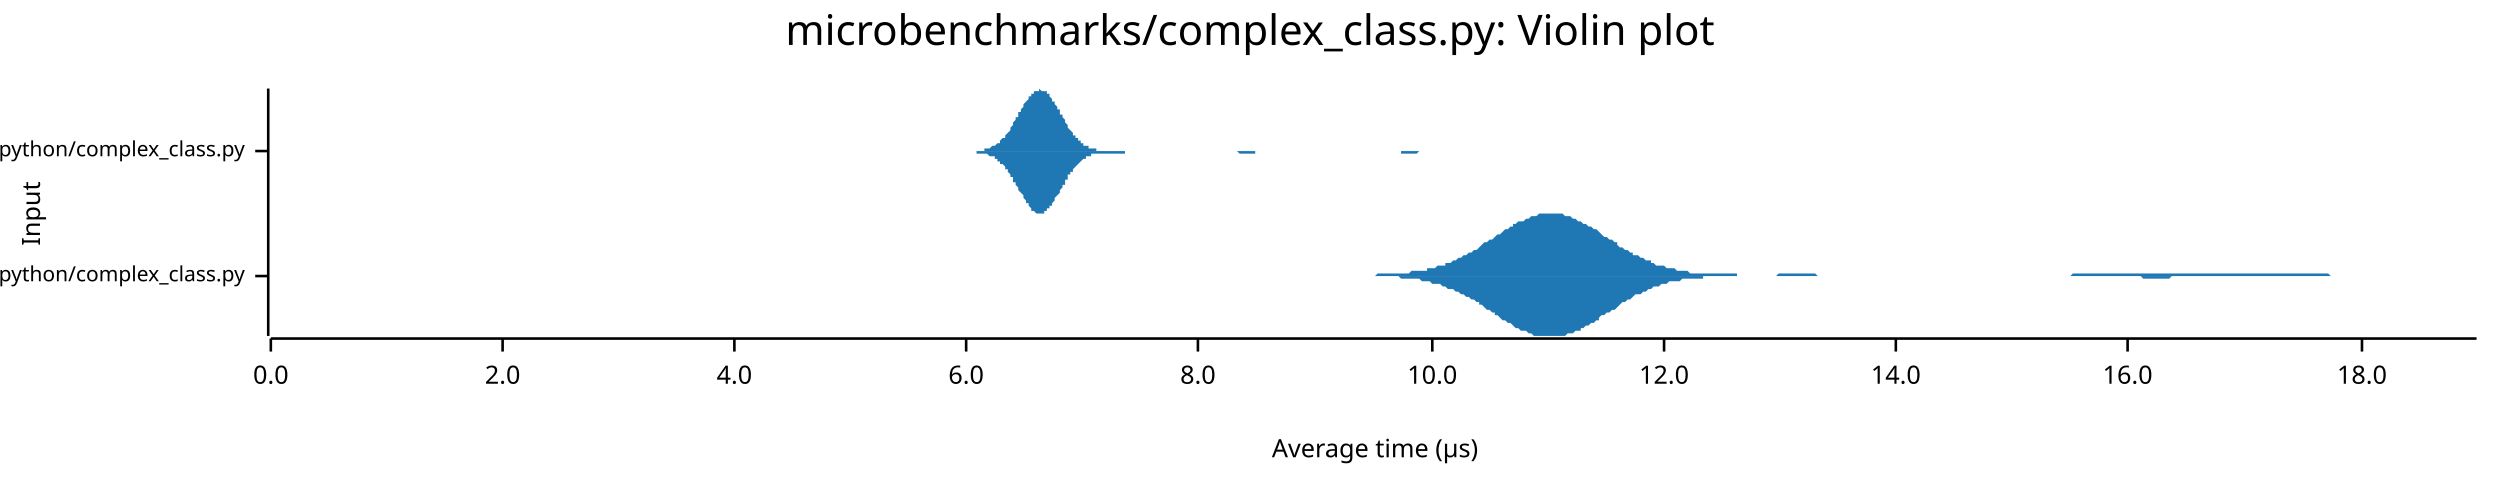
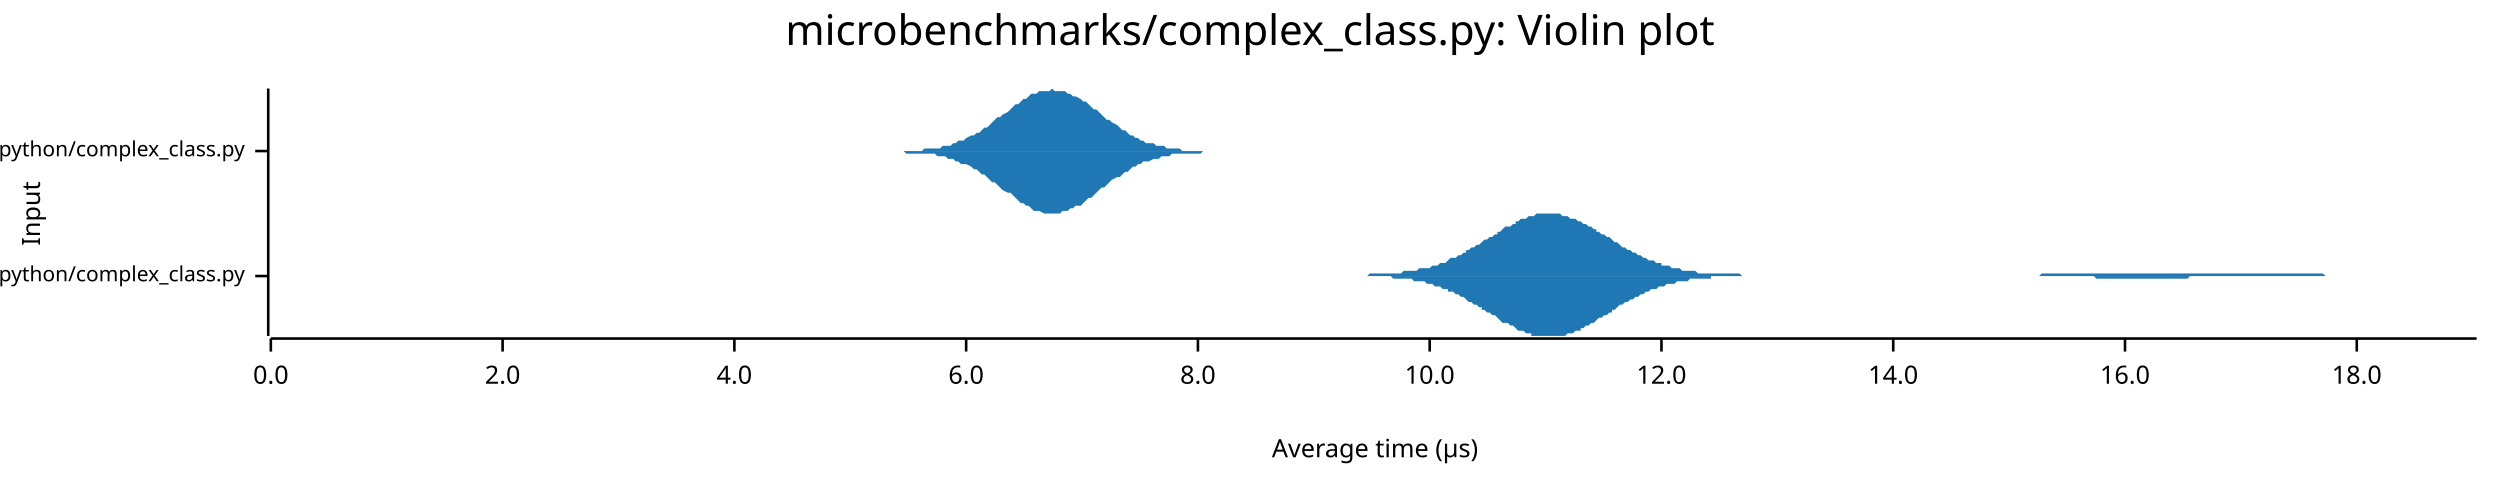
<svg xmlns="http://www.w3.org/2000/svg" width="960" height="186" viewBox="0 0 960 186">
  <text x="480" y="5" dy="0.76em" text-anchor="middle" font-family="sans-serif" font-size="16.129" opacity="1" fill="#000000">
microbenchmarks/complex_class.py: Violin plot
</text>
  <text x="8" y="82" dy="0.76em" text-anchor="middle" font-family="sans-serif" font-size="9.677" opacity="1" fill="#000000" transform="rotate(270, 8, 82)">
Input
</text>
  <text x="528" y="178" dy="-0.5ex" text-anchor="middle" font-family="sans-serif" font-size="9.677" opacity="1" fill="#000000">
Average time (µs)
</text>
  <polyline fill="none" opacity="1" stroke="#000000" stroke-width="1" points="103,34 103,129 " />
  <text x="94" y="106" dy="0.5ex" text-anchor="end" font-family="sans-serif" font-size="8.065" opacity="1" fill="#000000">
microbenchmarks/rustpython/complex_class.py
</text>
  <polyline fill="none" opacity="1" stroke="#000000" stroke-width="1" points="98,106 103,106 " />
  <text x="94" y="58" dy="0.5ex" text-anchor="end" font-family="sans-serif" font-size="8.065" opacity="1" fill="#000000">
microbenchmarks/cpython/complex_class.py
</text>
  <polyline fill="none" opacity="1" stroke="#000000" stroke-width="1" points="98,58 103,58 " />
  <polyline fill="none" opacity="1" stroke="#000000" stroke-width="1" points="104,130 951,130 " />
  <text x="104" y="140" dy="0.76em" text-anchor="middle" font-family="sans-serif" font-size="9.677" opacity="1" fill="#000000">
0.0
</text>
  <polyline fill="none" opacity="1" stroke="#000000" stroke-width="1" points="104,130 104,135 " />
  <text x="193" y="140" dy="0.76em" text-anchor="middle" font-family="sans-serif" font-size="9.677" opacity="1" fill="#000000">
2.0
</text>
  <polyline fill="none" opacity="1" stroke="#000000" stroke-width="1" points="193,130 193,135 " />
  <text x="282" y="140" dy="0.76em" text-anchor="middle" font-family="sans-serif" font-size="9.677" opacity="1" fill="#000000">
4.0
</text>
  <polyline fill="none" opacity="1" stroke="#000000" stroke-width="1" points="282,130 282,135 " />
  <text x="371" y="140" dy="0.76em" text-anchor="middle" font-family="sans-serif" font-size="9.677" opacity="1" fill="#000000">
6.0
</text>
  <polyline fill="none" opacity="1" stroke="#000000" stroke-width="1" points="371,130 371,135 " />
  <text x="460" y="140" dy="0.76em" text-anchor="middle" font-family="sans-serif" font-size="9.677" opacity="1" fill="#000000">
8.0
</text>
  <polyline fill="none" opacity="1" stroke="#000000" stroke-width="1" points="460,130 460,135 " />
-   <text x="550" y="140" dy="0.76em" text-anchor="middle" font-family="sans-serif" font-size="9.677" opacity="1" fill="#000000">
+   <text x="549" y="140" dy="0.76em" text-anchor="middle" font-family="sans-serif" font-size="9.677" opacity="1" fill="#000000">
10.0
</text>
-   <polyline fill="none" opacity="1" stroke="#000000" stroke-width="1" points="550,130 550,135 " />
-   <text x="639" y="140" dy="0.76em" text-anchor="middle" font-family="sans-serif" font-size="9.677" opacity="1" fill="#000000">
+   <polyline fill="none" opacity="1" stroke="#000000" stroke-width="1" points="549,130 549,135 " />
+   <text x="638" y="140" dy="0.76em" text-anchor="middle" font-family="sans-serif" font-size="9.677" opacity="1" fill="#000000">
12.0
</text>
-   <polyline fill="none" opacity="1" stroke="#000000" stroke-width="1" points="639,130 639,135 " />
-   <text x="728" y="140" dy="0.76em" text-anchor="middle" font-family="sans-serif" font-size="9.677" opacity="1" fill="#000000">
+   <polyline fill="none" opacity="1" stroke="#000000" stroke-width="1" points="638,130 638,135 " />
+   <text x="727" y="140" dy="0.76em" text-anchor="middle" font-family="sans-serif" font-size="9.677" opacity="1" fill="#000000">
14.0
</text>
-   <polyline fill="none" opacity="1" stroke="#000000" stroke-width="1" points="728,130 728,135 " />
-   <text x="817" y="140" dy="0.76em" text-anchor="middle" font-family="sans-serif" font-size="9.677" opacity="1" fill="#000000">
+   <polyline fill="none" opacity="1" stroke="#000000" stroke-width="1" points="727,130 727,135 " />
+   <text x="816" y="140" dy="0.76em" text-anchor="middle" font-family="sans-serif" font-size="9.677" opacity="1" fill="#000000">
16.0
</text>
-   <polyline fill="none" opacity="1" stroke="#000000" stroke-width="1" points="817,130 817,135 " />
-   <text x="907" y="140" dy="0.76em" text-anchor="middle" font-family="sans-serif" font-size="9.677" opacity="1" fill="#000000">
+   <polyline fill="none" opacity="1" stroke="#000000" stroke-width="1" points="816,130 816,135 " />
+   <text x="905" y="140" dy="0.76em" text-anchor="middle" font-family="sans-serif" font-size="9.677" opacity="1" fill="#000000">
18.0
</text>
-   <polyline fill="none" opacity="1" stroke="#000000" stroke-width="1" points="907,130 907,135 " />
-   <polygon opacity="1" fill="#1F78B4" points="517,106 518,106 519,106 520,106 521,106 522,106 522,106 523,106 524,106 525,106 526,106 527,106 528,106 528,106 529,105 530,105 531,105 532,105 533,105 534,105 535,105 535,105 536,105 537,105 538,105 539,105 540,105 541,105 541,105 542,104 543,104 544,104 545,104 546,104 547,104 548,104 548,103 549,103 550,103 551,103 552,102 553,102 554,102 555,102 555,101 556,101 557,101 558,100 559,100 560,99 561,99 561,99 562,98 563,98 564,97 565,97 566,96 567,96 568,95 568,95 569,94 570,93 571,93 572,92 573,92 574,91 574,91 575,90 576,90 577,89 578,88 579,88 580,87 581,87 581,86 582,86 583,85 584,85 585,85 586,84 587,84 588,83 588,83 589,83 590,83 591,82 592,82 593,82 594,82 594,82 595,82 596,82 597,82 598,82 599,82 600,82 601,83 601,83 602,83 603,83 604,84 605,84 606,85 607,85 607,85 608,86 609,86 610,87 611,87 612,88 613,88 614,89 614,89 615,90 616,91 617,91 618,92 619,92 620,93 621,93 621,94 622,95 623,95 624,96 625,96 626,97 627,97 627,98 628,98 629,98 630,99 631,99 632,100 633,100 634,100 634,101 635,101 636,102 637,102 638,102 639,102 640,103 640,103 641,103 642,103 643,103 644,104 645,104 646,104 647,104 647,104 648,104 649,105 650,105 651,105 652,105 653,105 654,105 654,105 655,105 656,105 657,105 658,105 659,105 660,105 660,105 661,105 662,105 663,105 664,105 665,105 666,105 667,105 667,106 668,106 669,106 670,106 671,106 672,106 673,106 673,106 674,106 675,106 676,106 677,106 678,106 679,106 680,106 680,106 681,106 682,106 683,105 684,105 685,105 686,105 687,105 687,105 688,105 689,105 690,105 691,105 692,105 693,105 693,105 694,105 695,105 696,105 697,105 698,106 699,106 700,106 700,106 701,106 702,106 703,106 704,106 705,106 706,106 706,106 707,106 708,106 709,106 710,106 711,106 712,106 713,106 713,106 714,106 715,106 716,106 717,106 718,106 719,106 720,106 720,106 721,106 722,106 723,106 724,106 725,106 726,106 726,106 727,106 728,106 729,106 730,106 731,106 732,106 733,106 733,106 734,106 735,106 736,106 737,106 738,106 739,106 739,106 740,106 741,106 742,106 743,106 744,106 745,106 746,106 746,106 747,106 748,106 749,106 750,106 751,106 752,106 753,106 753,106 754,106 755,106 756,106 757,106 758,106 759,106 759,106 760,106 761,106 762,106 763,106 764,106 765,106 766,106 766,106 767,106 768,106 769,106 770,106 771,106 772,106 772,106 773,106 774,106 775,106 776,106 777,106 778,106 779,106 779,106 780,106 781,106 782,106 783,106 784,106 785,106 786,106 786,106 787,106 788,106 789,106 790,106 791,106 792,106 792,106 793,106 794,106 795,106 796,105 797,105 798,105 799,105 799,105 800,105 801,105 802,105 803,105 804,105 805,105 805,105 806,105 807,105 808,105 809,105 810,105 811,105 812,105 812,105 813,105 814,105 815,105 816,105 817,105 818,105 819,105 819,105 820,105 821,105 822,105 823,105 824,105 825,105 825,105 826,105 827,105 828,105 829,105 830,105 831,105 832,105 832,105 833,105 834,105 835,105 836,105 837,105 838,105 838,105 839,105 840,105 841,105 842,105 843,105 844,105 845,105 845,105 846,105 847,105 848,105 849,105 850,105 851,105 852,105 852,105 853,105 854,105 855,105 856,105 857,105 858,105 858,105 859,105 860,105 861,105 862,105 863,105 864,105 865,105 865,105 866,105 867,105 868,105 869,105 870,105 871,105 871,105 872,105 873,105 874,105 875,105 876,105 877,105 878,105 878,105 879,105 880,105 881,105 882,105 883,105 884,105 885,105 885,105 886,105 887,105 888,105 889,105 890,105 891,105 891,105 892,105 893,105 894,105 895,106 896,106 897,106 898,106 898,106 899,106 900,106 901,106 902,106 903,106 904,106 904,106 905,106 906,106 907,106 908,106 909,106 910,106 911,106 911,106 912,106 913,106 914,106 915,106 916,106 917,106 918,106 918,106 919,106 920,106 921,106 922,106 923,106 924,106 924,106 925,106 926,106 927,106 928,106 929,106 930,106 931,106 931,106 932,106 933,106 934,106 935,106 936,106 937,106 937,106 938,106 939,106 940,106 941,106 942,106 943,106 944,106 944,106 945,106 946,106 947,106 948,106 949,106 950,106 951,106 951,106 517,106 " />
-   <polygon opacity="1" fill="#1F78B4" points="517,106 518,106 519,106 520,106 521,106 522,106 522,106 523,106 524,106 525,106 526,106 527,106 528,106 528,106 529,106 530,106 531,106 532,106 533,106 534,106 535,106 535,106 536,106 537,106 538,107 539,107 540,107 541,107 541,107 542,107 543,107 544,107 545,107 546,108 547,108 548,108 548,108 549,108 550,109 551,109 552,109 553,109 554,110 555,110 555,110 556,111 557,111 558,111 559,112 560,112 561,113 561,113 562,113 563,114 564,114 565,115 566,115 567,116 568,116 568,117 569,117 570,118 571,119 572,119 573,120 574,120 574,121 575,121 576,122 577,123 578,123 579,124 580,124 581,125 581,125 582,126 583,126 584,127 585,127 586,127 587,128 588,128 588,128 589,129 590,129 591,129 592,129 593,129 594,129 594,129 595,129 596,129 597,129 598,129 599,129 600,129 601,129 601,129 602,128 603,128 604,128 605,127 606,127 607,127 607,126 608,126 609,125 610,125 611,124 612,124 613,123 614,123 614,122 615,121 616,121 617,120 618,120 619,119 620,119 621,118 621,118 622,117 623,116 624,116 625,115 626,115 627,114 627,114 628,113 629,113 630,113 631,112 632,112 633,111 634,111 634,111 635,110 636,110 637,110 638,109 639,109 640,109 640,109 641,108 642,108 643,108 644,108 645,108 646,107 647,107 647,107 648,107 649,107 650,107 651,107 652,107 653,107 654,107 654,106 655,106 656,106 657,106 658,106 659,106 660,106 660,106 661,106 662,106 663,106 664,106 665,106 666,106 667,106 667,106 668,106 669,106 670,106 671,106 672,106 673,106 673,106 674,106 675,106 676,106 677,106 678,106 679,106 680,106 680,106 681,106 682,106 683,106 684,106 685,106 686,106 687,106 687,106 688,106 689,106 690,106 691,106 692,106 693,106 693,106 694,106 695,106 696,106 697,106 698,106 699,106 700,106 700,106 701,106 702,106 703,106 704,106 705,106 706,106 706,106 707,106 708,106 709,106 710,106 711,106 712,106 713,106 713,106 714,106 715,106 716,106 717,106 718,106 719,106 720,106 720,106 721,106 722,106 723,106 724,106 725,106 726,106 726,106 727,106 728,106 729,106 730,106 731,106 732,106 733,106 733,106 734,106 735,106 736,106 737,106 738,106 739,106 739,106 740,106 741,106 742,106 743,106 744,106 745,106 746,106 746,106 747,106 748,106 749,106 750,106 751,106 752,106 753,106 753,106 754,106 755,106 756,106 757,106 758,106 759,106 759,106 760,106 761,106 762,106 763,106 764,106 765,106 766,106 766,106 767,106 768,106 769,106 770,106 771,106 772,106 772,106 773,106 774,106 775,106 776,106 777,106 778,106 779,106 779,106 780,106 781,106 782,106 783,106 784,106 785,106 786,106 786,106 787,106 788,106 789,106 790,106 791,106 792,106 792,106 793,106 794,106 795,106 796,106 797,106 798,106 799,106 799,106 800,106 801,106 802,106 803,106 804,106 805,106 805,106 806,106 807,106 808,106 809,106 810,106 811,106 812,106 812,106 813,106 814,106 815,106 816,106 817,106 818,106 819,106 819,106 820,106 821,106 822,106 823,107 824,107 825,107 825,107 826,107 827,107 828,107 829,107 830,107 831,107 832,107 832,107 833,107 834,106 835,106 836,106 837,106 838,106 838,106 839,106 840,106 841,106 842,106 843,106 844,106 845,106 845,106 846,106 847,106 848,106 849,106 850,106 851,106 852,106 852,106 853,106 854,106 855,106 856,106 857,106 858,106 858,106 859,106 860,106 861,106 862,106 863,106 864,106 865,106 865,106 866,106 867,106 868,106 869,106 870,106 871,106 871,106 872,106 873,106 874,106 875,106 876,106 877,106 878,106 878,106 879,106 880,106 881,106 882,106 883,106 884,106 885,106 885,106 886,106 887,106 888,106 889,106 890,106 891,106 891,106 892,106 893,106 894,106 895,106 896,106 897,106 898,106 898,106 899,106 900,106 901,106 902,106 903,106 904,106 904,106 905,106 906,106 907,106 908,106 909,106 910,106 911,106 911,106 912,106 913,106 914,106 915,106 916,106 917,106 918,106 918,106 919,106 920,106 921,106 922,106 923,106 924,106 924,106 925,106 926,106 927,106 928,106 929,106 930,106 931,106 931,106 932,106 933,106 934,106 935,106 936,106 937,106 937,106 938,106 939,106 940,106 941,106 942,106 943,106 944,106 944,106 945,106 946,106 947,106 948,106 949,106 950,106 951,106 951,106 517,106 " />
-   <polygon opacity="1" fill="#1F78B4" points="368,58 369,58 369,58 370,58 370,58 370,58 371,58 371,58 372,58 372,58 372,58 373,58 373,58 373,58 374,58 374,58 375,58 375,58 375,58 376,58 376,58 377,58 377,58 377,58 378,58 378,57 379,57 379,57 379,57 380,57 380,57 380,57 381,56 381,56 382,56 382,56 382,56 383,55 383,55 384,55 384,54 384,54 385,53 385,53 386,53 386,52 386,52 387,51 387,51 388,50 388,49 388,49 389,48 389,47 389,47 390,46 390,45 391,45 391,44 391,43 392,43 392,42 393,41 393,41 393,40 394,39 394,39 395,38 395,38 395,37 396,37 396,36 396,36 397,36 397,35 398,35 398,35 398,35 399,35 399,34 400,35 400,35 400,35 401,35 401,35 402,35 402,36 402,36 403,36 403,37 403,37 404,38 404,39 405,39 405,40 405,40 406,41 406,42 407,42 407,43 407,44 408,44 408,45 409,46 409,46 409,47 410,48 410,48 410,49 411,50 411,50 412,51 412,51 412,52 413,52 413,53 414,53 414,54 414,54 415,54 415,55 416,55 416,55 416,56 417,56 417,56 417,56 418,56 418,57 419,57 419,57 419,57 420,57 420,57 421,57 421,57 421,58 422,58 422,58 423,58 423,58 423,58 424,58 424,58 425,58 425,58 425,58 426,58 426,58 426,58 427,58 427,58 428,58 428,58 428,58 429,58 429,58 430,58 430,58 430,58 431,58 431,58 432,58 432,58 432,58 433,58 433,58 433,58 434,58 434,58 435,58 435,58 435,58 436,58 436,58 437,58 437,58 437,58 438,58 438,58 439,58 439,58 439,58 440,58 440,58 440,58 441,58 441,58 442,58 442,58 442,58 443,58 443,58 444,58 444,58 444,58 445,58 445,58 446,58 446,58 446,58 447,58 447,58 447,58 448,58 448,58 449,58 449,58 449,58 450,58 450,58 451,58 451,58 451,58 452,58 452,58 453,58 453,58 453,58 454,58 454,58 455,58 455,58 455,58 456,58 456,58 456,58 457,58 457,58 458,58 458,58 458,58 459,58 459,58 460,58 460,58 460,58 461,58 461,58 462,58 462,58 462,58 463,58 463,58 463,58 464,58 464,58 465,58 465,58 465,58 466,58 466,58 467,58 467,58 467,58 468,58 468,58 469,58 469,58 469,58 470,58 470,58 470,58 471,58 471,58 472,58 472,58 472,58 473,58 473,58 474,58 474,58 474,58 475,58 475,58 476,58 476,58 476,58 477,58 477,58 477,58 478,58 478,58 479,58 479,58 479,58 480,58 480,58 481,58 481,58 481,58 482,58 482,58 483,58 483,58 483,58 484,58 484,58 484,58 485,58 485,58 486,58 486,58 486,58 487,58 487,58 488,58 488,58 488,58 489,58 489,58 490,58 490,58 490,58 491,58 491,58 492,58 492,58 492,58 493,58 493,58 493,58 494,58 494,58 495,58 495,58 495,58 496,58 496,58 497,58 497,58 497,58 498,58 498,58 499,58 499,58 499,58 500,58 500,58 500,58 501,58 501,58 502,58 502,58 502,58 503,58 503,58 504,58 504,58 504,58 505,58 505,58 506,58 506,58 506,58 507,58 507,58 507,58 508,58 508,58 509,58 509,58 509,58 510,58 510,58 511,58 511,58 511,58 512,58 512,58 513,58 513,58 513,58 514,58 514,58 514,58 515,58 515,58 516,58 516,58 516,58 517,58 517,58 518,58 518,58 518,58 519,58 519,58 520,58 520,58 520,58 521,58 521,58 521,58 522,58 522,58 523,58 523,58 523,58 524,58 524,58 525,58 525,58 525,58 526,58 526,58 527,58 527,58 527,58 528,58 528,58 529,58 529,58 529,58 530,58 530,58 530,58 531,58 531,58 532,58 532,58 532,58 533,58 533,58 534,58 534,58 534,58 535,58 535,58 536,58 536,58 536,58 537,58 537,58 537,58 538,58 538,58 539,58 539,58 539,58 540,58 540,58 541,58 541,58 541,58 542,58 542,58 543,58 543,58 543,58 544,58 544,58 544,58 545,58 545,58 546,58 546,58 546,58 547,58 547,58 548,58 548,58 548,58 549,58 549,58 550,58 550,58 550,58 551,58 551,58 551,58 552,58 552,58 553,58 553,58 553,58 554,58 554,58 555,58 555,58 555,58 556,58 556,58 557,58 557,58 557,58 558,58 558,58 559,58 559,58 559,58 560,58 560,58 560,58 561,58 561,58 562,58 562,58 562,58 563,58 563,58 368,58 " />
-   <polygon opacity="1" fill="#1F78B4" points="368,58 369,58 369,58 370,58 370,58 370,58 371,58 371,58 372,58 372,58 372,58 373,58 373,58 373,58 374,58 374,58 375,58 375,59 375,59 376,59 376,59 377,59 377,59 377,59 378,59 378,59 379,59 379,59 379,59 380,60 380,60 380,60 381,60 381,60 382,60 382,61 382,61 383,61 383,62 384,62 384,62 384,63 385,63 385,63 386,64 386,64 386,65 387,65 387,66 388,67 388,67 388,68 389,68 389,69 389,70 390,70 390,71 391,72 391,72 391,73 392,74 392,74 393,75 393,76 393,76 394,77 394,78 395,78 395,79 395,79 396,80 396,80 396,81 397,81 397,81 398,82 398,82 398,82 399,82 399,82 400,82 400,82 400,82 401,82 401,81 402,81 402,81 402,80 403,80 403,80 403,79 404,79 404,78 405,77 405,77 405,76 406,75 406,75 407,74 407,73 407,73 408,72 408,71 409,71 409,70 409,69 410,69 410,68 410,67 411,67 411,66 412,66 412,65 412,65 413,64 413,64 414,63 414,63 414,63 415,62 415,62 416,61 416,61 416,61 417,61 417,60 417,60 418,60 418,60 419,60 419,60 419,59 420,59 420,59 421,59 421,59 421,59 422,59 422,59 423,59 423,59 423,59 424,59 424,59 425,59 425,59 425,59 426,59 426,59 426,59 427,59 427,59 428,59 428,59 428,59 429,59 429,59 430,59 430,59 430,59 431,59 431,59 432,59 432,59 432,58 433,58 433,58 433,58 434,58 434,58 435,58 435,58 435,58 436,58 436,58 437,58 437,58 437,58 438,58 438,58 439,58 439,58 439,58 440,58 440,58 440,58 441,58 441,58 442,58 442,58 442,58 443,58 443,58 444,58 444,58 444,58 445,58 445,58 446,58 446,58 446,58 447,58 447,58 447,58 448,58 448,58 449,58 449,58 449,58 450,58 450,58 451,58 451,58 451,58 452,58 452,58 453,58 453,58 453,58 454,58 454,58 455,58 455,58 455,58 456,58 456,58 456,58 457,58 457,58 458,58 458,58 458,58 459,58 459,58 460,58 460,58 460,58 461,58 461,58 462,58 462,58 462,58 463,58 463,58 463,58 464,58 464,58 465,58 465,58 465,58 466,58 466,58 467,58 467,58 467,58 468,58 468,58 469,58 469,58 469,58 470,58 470,58 470,58 471,58 471,58 472,58 472,58 472,58 473,58 473,58 474,58 474,58 474,58 475,58 475,58 476,59 476,59 476,59 477,59 477,59 477,59 478,59 478,59 479,59 479,59 479,59 480,59 480,59 481,59 481,59 481,59 482,59 482,58 483,58 483,58 483,58 484,58 484,58 484,58 485,58 485,58 486,58 486,58 486,58 487,58 487,58 488,58 488,58 488,58 489,58 489,58 490,58 490,58 490,58 491,58 491,58 492,58 492,58 492,58 493,58 493,58 493,58 494,58 494,58 495,58 495,58 495,58 496,58 496,58 497,58 497,58 497,58 498,58 498,58 499,58 499,58 499,58 500,58 500,58 500,58 501,58 501,58 502,58 502,58 502,58 503,58 503,58 504,58 504,58 504,58 505,58 505,58 506,58 506,58 506,58 507,58 507,58 507,58 508,58 508,58 509,58 509,58 509,58 510,58 510,58 511,58 511,58 511,58 512,58 512,58 513,58 513,58 513,58 514,58 514,58 514,58 515,58 515,58 516,58 516,58 516,58 517,58 517,58 518,58 518,58 518,58 519,58 519,58 520,58 520,58 520,58 521,58 521,58 521,58 522,58 522,58 523,58 523,58 523,58 524,58 524,58 525,58 525,58 525,58 526,58 526,58 527,58 527,58 527,58 528,58 528,58 529,58 529,58 529,58 530,58 530,58 530,58 531,58 531,58 532,58 532,58 532,58 533,58 533,58 534,58 534,58 534,58 535,58 535,58 536,58 536,58 536,58 537,58 537,58 537,58 538,58 538,59 539,59 539,59 539,59 540,59 540,59 541,59 541,59 541,59 542,59 542,59 543,59 543,59 543,59 544,59 544,59 544,59 545,58 545,58 546,58 546,58 546,58 547,58 547,58 548,58 548,58 548,58 549,58 549,58 550,58 550,58 550,58 551,58 551,58 551,58 552,58 552,58 553,58 553,58 553,58 554,58 554,58 555,58 555,58 555,58 556,58 556,58 557,58 557,58 557,58 558,58 558,58 559,58 559,58 559,58 560,58 560,58 560,58 561,58 561,58 562,58 562,58 562,58 563,58 563,58 368,58 " />
+   <polyline fill="none" opacity="1" stroke="#000000" stroke-width="1" points="905,130 905,135 " />
+   <polygon opacity="1" fill="#1F78B4" points="520,106 521,106 522,106 523,106 524,106 525,106 525,106 526,105 527,105 528,105 529,105 530,105 531,105 531,105 532,105 533,105 534,105 535,105 536,105 537,105 538,105 538,105 539,104 540,104 541,104 542,104 543,104 544,104 544,104 545,103 546,103 547,103 548,103 549,103 550,102 550,102 551,102 552,102 553,101 554,101 555,101 556,100 556,100 557,99 558,99 559,99 560,98 561,98 562,97 563,97 563,96 564,96 565,95 566,95 567,94 568,94 569,93 569,93 570,92 571,92 572,91 573,91 574,90 575,90 575,89 576,89 577,88 578,87 579,87 580,87 581,86 582,86 582,85 583,85 584,84 585,84 586,84 587,83 588,83 588,83 589,83 590,82 591,82 592,82 593,82 594,82 594,82 595,82 596,82 597,82 598,82 599,82 600,83 600,83 601,83 602,83 603,84 604,84 605,84 606,85 607,85 607,85 608,86 609,86 610,87 611,87 612,88 613,88 613,89 614,89 615,90 616,90 617,91 618,91 619,92 619,92 620,93 621,93 622,94 623,95 624,95 625,96 625,96 626,96 627,97 628,97 629,98 630,98 631,99 632,99 632,99 633,100 634,100 635,100 636,101 637,101 638,101 638,102 639,102 640,102 641,102 642,103 643,103 644,103 644,103 645,103 646,104 647,104 648,104 649,104 650,104 650,104 651,104 652,105 653,105 654,105 655,105 656,105 657,105 657,105 658,105 659,105 660,105 661,105 662,105 663,105 663,105 664,105 665,105 666,105 667,105 668,105 669,106 669,106 670,106 671,106 672,106 673,106 674,106 675,106 675,106 676,106 677,106 678,106 679,106 680,106 681,106 682,106 682,106 683,106 684,106 685,106 686,106 687,106 688,106 688,106 689,106 690,106 691,106 692,106 693,106 694,106 694,106 695,106 696,106 697,106 698,106 699,106 700,106 700,106 701,106 702,106 703,106 704,106 705,106 706,106 707,106 707,106 708,106 709,106 710,106 711,106 712,106 713,106 713,106 714,106 715,106 716,106 717,106 718,106 719,106 719,106 720,106 721,106 722,106 723,106 724,106 725,106 725,106 726,106 727,106 728,106 729,106 730,106 731,106 732,106 732,106 733,106 734,106 735,106 736,106 737,106 738,106 738,106 739,106 740,106 741,106 742,106 743,106 744,106 744,106 745,106 746,106 747,106 748,106 749,106 750,106 750,106 751,106 752,106 753,106 754,106 755,106 756,106 757,106 757,106 758,106 759,106 760,106 761,106 762,106 763,106 763,106 764,106 765,106 766,106 767,106 768,106 769,106 769,106 770,106 771,106 772,106 773,106 774,106 775,106 775,106 776,106 777,106 778,106 779,106 780,106 781,106 782,106 782,106 783,106 784,105 785,105 786,105 787,105 788,105 788,105 789,105 790,105 791,105 792,105 793,105 794,105 794,105 795,105 796,105 797,105 798,105 799,105 800,105 800,105 801,105 802,105 803,105 804,105 805,105 806,105 807,105 807,105 808,105 809,105 810,105 811,105 812,105 813,105 813,105 814,105 815,105 816,105 817,105 818,105 819,105 819,105 820,105 821,105 822,105 823,105 824,105 825,105 825,105 826,105 827,105 828,105 829,105 830,105 831,105 832,105 832,105 833,105 834,105 835,105 836,105 837,105 838,105 838,105 839,105 840,105 841,105 842,105 843,105 844,105 844,105 845,105 846,105 847,105 848,105 849,105 850,105 850,105 851,105 852,105 853,105 854,105 855,105 856,105 857,105 857,105 858,105 859,105 860,105 861,105 862,105 863,105 863,105 864,105 865,105 866,105 867,105 868,105 869,105 869,105 870,105 871,105 872,105 873,105 874,105 875,105 875,105 876,105 877,105 878,105 879,105 880,105 881,105 882,105 882,105 883,105 884,105 885,105 886,105 887,105 888,105 888,105 889,105 890,105 891,105 892,105 893,106 894,106 894,106 895,106 896,106 897,106 898,106 899,106 900,106 900,106 901,106 902,106 903,106 904,106 905,106 906,106 907,106 907,106 908,106 909,106 910,106 911,106 912,106 913,106 913,106 914,106 915,106 916,106 917,106 918,106 919,106 919,106 920,106 921,106 922,106 923,106 924,106 925,106 925,106 926,106 927,106 928,106 929,106 930,106 931,106 932,106 932,106 933,106 934,106 935,106 936,106 937,106 938,106 938,106 939,106 940,106 941,106 942,106 943,106 944,106 944,106 945,106 946,106 947,106 948,106 949,106 950,106 951,106 951,106 520,106 " />
+   <polygon opacity="1" fill="#1F78B4" points="520,106 521,106 522,106 523,106 524,106 525,106 525,106 526,106 527,106 528,106 529,106 530,106 531,106 531,106 532,106 533,106 534,106 535,107 536,107 537,107 538,107 538,107 539,107 540,107 541,107 542,107 543,108 544,108 544,108 545,108 546,108 547,108 548,109 549,109 550,109 550,109 551,110 552,110 553,110 554,111 555,111 556,111 556,112 557,112 558,112 559,113 560,113 561,114 562,114 563,115 563,115 564,116 565,116 566,117 567,117 568,118 569,118 569,119 570,119 571,120 572,120 573,121 574,121 575,122 575,122 576,123 577,124 578,124 579,124 580,125 581,125 582,126 582,126 583,127 584,127 585,127 586,128 587,128 588,128 588,129 589,129 590,129 591,129 592,129 593,129 594,129 594,129 595,129 596,129 597,129 598,129 599,129 600,129 600,129 601,129 602,128 603,128 604,128 605,127 606,127 607,127 607,126 608,126 609,125 610,125 611,124 612,124 613,123 613,123 614,122 615,122 616,121 617,121 618,120 619,120 619,119 620,119 621,118 622,117 623,117 624,116 625,116 625,116 626,115 627,115 628,114 629,114 630,113 631,113 632,112 632,112 633,112 634,111 635,111 636,111 637,110 638,110 638,110 639,110 640,109 641,109 642,109 643,109 644,108 644,108 645,108 646,108 647,108 648,108 649,107 650,107 650,107 651,107 652,107 653,107 654,107 655,107 656,107 657,107 657,106 658,106 659,106 660,106 661,106 662,106 663,106 663,106 664,106 665,106 666,106 667,106 668,106 669,106 669,106 670,106 671,106 672,106 673,106 674,106 675,106 675,106 676,106 677,106 678,106 679,106 680,106 681,106 682,106 682,106 683,106 684,106 685,106 686,106 687,106 688,106 688,106 689,106 690,106 691,106 692,106 693,106 694,106 694,106 695,106 696,106 697,106 698,106 699,106 700,106 700,106 701,106 702,106 703,106 704,106 705,106 706,106 707,106 707,106 708,106 709,106 710,106 711,106 712,106 713,106 713,106 714,106 715,106 716,106 717,106 718,106 719,106 719,106 720,106 721,106 722,106 723,106 724,106 725,106 725,106 726,106 727,106 728,106 729,106 730,106 731,106 732,106 732,106 733,106 734,106 735,106 736,106 737,106 738,106 738,106 739,106 740,106 741,106 742,106 743,106 744,106 744,106 745,106 746,106 747,106 748,106 749,106 750,106 750,106 751,106 752,106 753,106 754,106 755,106 756,106 757,106 757,106 758,106 759,106 760,106 761,106 762,106 763,106 763,106 764,106 765,106 766,106 767,106 768,106 769,106 769,106 770,106 771,106 772,106 773,106 774,106 775,106 775,106 776,106 777,106 778,106 779,106 780,106 781,106 782,106 782,106 783,106 784,106 785,106 786,106 787,106 788,106 788,106 789,106 790,106 791,106 792,106 793,106 794,106 794,106 795,106 796,106 797,106 798,106 799,106 800,106 800,106 801,106 802,106 803,106 804,106 805,107 806,107 807,107 807,107 808,107 809,107 810,107 811,107 812,107 813,107 813,107 814,107 815,107 816,107 817,107 818,107 819,107 819,107 820,107 821,107 822,107 823,107 824,107 825,107 825,107 826,107 827,107 828,107 829,107 830,107 831,107 832,107 832,107 833,107 834,107 835,107 836,107 837,107 838,107 838,107 839,107 840,107 841,106 842,106 843,106 844,106 844,106 845,106 846,106 847,106 848,106 849,106 850,106 850,106 851,106 852,106 853,106 854,106 855,106 856,106 857,106 857,106 858,106 859,106 860,106 861,106 862,106 863,106 863,106 864,106 865,106 866,106 867,106 868,106 869,106 869,106 870,106 871,106 872,106 873,106 874,106 875,106 875,106 876,106 877,106 878,106 879,106 880,106 881,106 882,106 882,106 883,106 884,106 885,106 886,106 887,106 888,106 888,106 889,106 890,106 891,106 892,106 893,106 894,106 894,106 895,106 896,106 897,106 898,106 899,106 900,106 900,106 901,106 902,106 903,106 904,106 905,106 906,106 907,106 907,106 908,106 909,106 910,106 911,106 912,106 913,106 913,106 914,106 915,106 916,106 917,106 918,106 919,106 919,106 920,106 921,106 922,106 923,106 924,106 925,106 925,106 926,106 927,106 928,106 929,106 930,106 931,106 932,106 932,106 933,106 934,106 935,106 936,106 937,106 938,106 938,106 939,106 940,106 941,106 942,106 943,106 944,106 944,106 945,106 946,106 947,106 948,106 949,106 950,106 951,106 951,106 520,106 " />
+   <polygon opacity="1" fill="#1F78B4" points="339,58 340,58 341,58 342,58 343,58 345,58 346,58 347,58 348,58 349,58 350,58 351,58 352,58 353,58 354,58 355,57 356,57 357,57 359,57 360,57 361,57 362,56 363,56 364,56 365,56 366,55 367,55 368,54 369,54 370,54 371,53 373,52 374,52 375,51 376,51 377,50 378,49 379,49 380,48 381,47 382,46 383,45 384,45 385,44 387,43 388,42 389,41 390,40 391,40 392,39 393,38 394,38 395,37 396,36 397,36 398,36 399,35 401,35 402,35 403,35 404,34 405,35 406,35 407,35 408,35 409,35 410,36 411,36 412,37 413,37 415,38 416,39 417,39 418,40 419,41 420,42 421,42 422,43 423,44 424,45 425,46 426,46 427,47 429,48 430,49 431,50 432,50 433,51 434,52 435,52 436,53 437,53 438,54 439,54 440,55 441,55 443,55 444,56 445,56 446,56 447,56 448,57 449,57 450,57 451,57 452,57 453,57 454,58 455,58 457,58 458,58 459,58 460,58 461,58 462,58 463,58 464,58 465,58 466,58 467,58 468,58 469,58 471,58 472,58 473,58 474,58 475,58 476,58 477,58 478,58 479,58 480,58 481,58 482,58 483,58 485,58 486,58 487,58 488,58 489,58 490,58 491,58 492,58 493,58 494,58 495,58 496,58 497,58 499,58 500,58 501,58 502,58 503,58 504,58 505,58 506,58 507,58 508,58 509,58 510,58 511,58 513,58 514,58 515,58 516,58 517,58 518,58 519,58 520,58 521,58 522,58 523,58 524,58 525,58 527,58 528,58 529,58 530,58 531,58 532,58 533,58 534,58 535,58 536,58 537,58 538,58 539,58 541,58 542,58 543,58 544,58 545,58 546,58 547,58 548,58 549,58 550,58 551,58 552,58 553,58 555,58 556,58 557,58 558,58 559,58 560,58 561,58 562,58 563,58 564,58 565,58 566,58 567,58 569,58 570,58 571,58 572,58 573,58 574,58 575,58 576,58 577,58 578,58 579,58 580,58 581,58 583,58 584,58 585,58 586,58 587,58 588,58 589,58 590,58 591,58 592,58 593,58 594,58 595,58 597,58 598,58 599,58 600,58 601,58 602,58 603,58 604,58 605,58 606,58 607,58 608,58 609,58 611,58 612,58 613,58 614,58 615,58 616,58 617,58 618,58 619,58 620,58 621,58 622,58 623,58 625,58 626,58 627,58 628,58 629,58 630,58 631,58 632,58 633,58 634,58 635,58 636,58 637,58 639,58 640,58 641,58 642,58 643,58 644,58 645,58 646,58 647,58 648,58 649,58 650,58 651,58 653,58 654,58 655,58 656,58 657,58 658,58 659,58 660,58 661,58 662,58 663,58 664,58 665,58 667,58 668,58 669,58 670,58 671,58 672,58 673,58 674,58 675,58 676,58 677,58 678,58 679,58 681,58 682,58 683,58 684,58 685,58 686,58 687,58 688,58 689,58 690,58 691,58 692,58 693,58 695,58 696,58 697,58 698,58 699,58 700,58 701,58 702,58 703,58 704,58 705,58 706,58 707,58 709,58 710,58 711,58 712,58 713,58 714,58 715,58 716,58 717,58 718,58 719,58 720,58 721,58 723,58 724,58 725,58 726,58 727,58 728,58 729,58 730,58 731,58 732,58 733,58 734,58 735,58 737,58 738,58 739,58 740,58 741,58 742,58 743,58 744,58 745,58 746,58 747,58 748,58 749,58 751,58 752,58 753,58 754,58 755,58 756,58 757,58 758,58 759,58 760,58 761,58 762,58 763,58 765,58 766,58 767,58 768,58 769,58 770,58 771,58 772,58 773,58 774,58 775,58 776,58 777,58 779,58 780,58 781,58 782,58 783,58 784,58 785,58 786,58 787,58 788,58 789,58 790,58 791,58 793,58 794,58 795,58 796,58 797,58 798,58 799,58 800,58 801,58 802,58 803,58 804,58 805,58 807,58 808,58 809,58 810,58 811,58 812,58 813,58 814,58 815,58 816,58 817,58 818,58 819,58 821,58 822,58 823,58 824,58 825,58 826,58 827,58 828,58 829,58 830,58 831,58 832,58 833,58 835,58 836,58 837,58 838,58 839,58 840,58 841,58 842,58 843,58 844,58 845,58 846,58 847,58 849,58 850,58 851,58 852,58 853,58 854,58 855,58 856,58 857,58 858,58 859,58 860,58 861,58 863,58 864,58 865,58 866,58 867,58 868,58 869,58 870,58 871,58 872,58 873,58 874,58 875,58 877,58 877,58 339,58 " />
+   <polygon opacity="1" fill="#1F78B4" points="339,58 340,58 341,58 342,58 343,58 345,58 346,58 347,58 348,59 349,59 350,59 351,59 352,59 353,59 354,59 355,59 356,59 357,59 359,59 360,60 361,60 362,60 363,60 364,61 365,61 366,61 367,62 368,62 369,63 370,63 371,63 373,64 374,65 375,65 376,66 377,67 378,67 379,68 380,69 381,70 382,70 383,71 384,72 385,73 387,74 388,74 389,75 390,76 391,77 392,78 393,78 394,79 395,79 396,80 397,81 398,81 399,81 401,82 402,82 403,82 404,82 405,82 406,82 407,82 408,81 409,81 410,81 411,80 412,80 413,79 415,79 416,78 417,77 418,76 419,76 420,75 421,74 422,73 423,72 424,72 425,71 426,70 427,69 429,68 430,68 431,67 432,66 433,66 434,65 435,64 436,64 437,63 438,63 439,62 440,62 441,62 443,61 444,61 445,61 446,60 447,60 448,60 449,60 450,59 451,59 452,59 453,59 454,59 455,59 457,59 458,59 459,59 460,59 461,59 462,58 463,58 464,58 465,58 466,58 467,58 468,58 469,58 471,58 472,58 473,58 474,58 475,58 476,58 477,58 478,58 479,58 480,58 481,58 482,58 483,58 485,58 486,58 487,58 488,58 489,58 490,58 491,58 492,58 493,58 494,58 495,58 496,58 497,58 499,58 500,58 501,58 502,58 503,58 504,58 505,58 506,58 507,58 508,58 509,58 510,58 511,58 513,58 514,58 515,58 516,58 517,58 518,58 519,58 520,58 521,58 522,58 523,58 524,58 525,58 527,58 528,58 529,58 530,58 531,58 532,58 533,58 534,58 535,58 536,58 537,58 538,58 539,58 541,58 542,58 543,58 544,58 545,58 546,58 547,58 548,58 549,58 550,58 551,58 552,58 553,58 555,58 556,58 557,58 558,58 559,58 560,58 561,58 562,58 563,58 564,58 565,58 566,58 567,58 569,58 570,58 571,58 572,58 573,58 574,58 575,58 576,58 577,58 578,58 579,58 580,58 581,58 583,58 584,58 585,58 586,58 587,58 588,58 589,58 590,58 591,58 592,58 593,58 594,58 595,58 597,58 598,58 599,58 600,58 601,58 602,58 603,58 604,58 605,58 606,58 607,58 608,58 609,58 611,58 612,58 613,58 614,58 615,58 616,58 617,58 618,58 619,58 620,58 621,58 622,58 623,58 625,58 626,58 627,58 628,58 629,58 630,58 631,58 632,58 633,58 634,58 635,58 636,58 637,58 639,58 640,58 641,58 642,58 643,58 644,58 645,58 646,58 647,58 648,58 649,58 650,58 651,58 653,58 654,58 655,58 656,58 657,58 658,58 659,58 660,58 661,58 662,58 663,58 664,58 665,58 667,58 668,58 669,58 670,58 671,58 672,58 673,58 674,58 675,58 676,58 677,58 678,58 679,58 681,58 682,58 683,58 684,58 685,58 686,58 687,58 688,58 689,58 690,58 691,58 692,58 693,58 695,58 696,58 697,58 698,58 699,58 700,58 701,58 702,58 703,58 704,58 705,58 706,58 707,58 709,58 710,58 711,58 712,58 713,58 714,58 715,58 716,58 717,58 718,58 719,58 720,58 721,58 723,58 724,58 725,58 726,58 727,58 728,58 729,58 730,58 731,58 732,58 733,58 734,58 735,58 737,58 738,58 739,58 740,58 741,58 742,58 743,58 744,58 745,58 746,58 747,58 748,58 749,58 751,58 752,58 753,58 754,58 755,58 756,58 757,58 758,58 759,58 760,58 761,58 762,58 763,58 765,58 766,58 767,58 768,58 769,58 770,58 771,58 772,58 773,58 774,58 775,58 776,58 777,58 779,58 780,58 781,58 782,58 783,58 784,58 785,58 786,58 787,58 788,58 789,58 790,58 791,58 793,58 794,58 795,58 796,58 797,58 798,58 799,58 800,58 801,58 802,58 803,58 804,58 805,58 807,58 808,58 809,58 810,58 811,58 812,58 813,58 814,58 815,58 816,58 817,58 818,58 819,58 821,58 822,58 823,58 824,58 825,58 826,58 827,58 828,58 829,58 830,58 831,58 832,58 833,58 835,58 836,58 837,58 838,58 839,58 840,58 841,58 842,58 843,58 844,58 845,58 846,58 847,58 849,58 850,58 851,58 852,58 853,58 854,58 855,58 856,58 857,58 858,58 859,58 860,58 861,58 863,58 864,58 865,58 866,58 867,58 868,58 869,58 870,58 871,58 872,58 873,58 874,58 875,58 877,58 877,58 339,58 " />
</svg>
